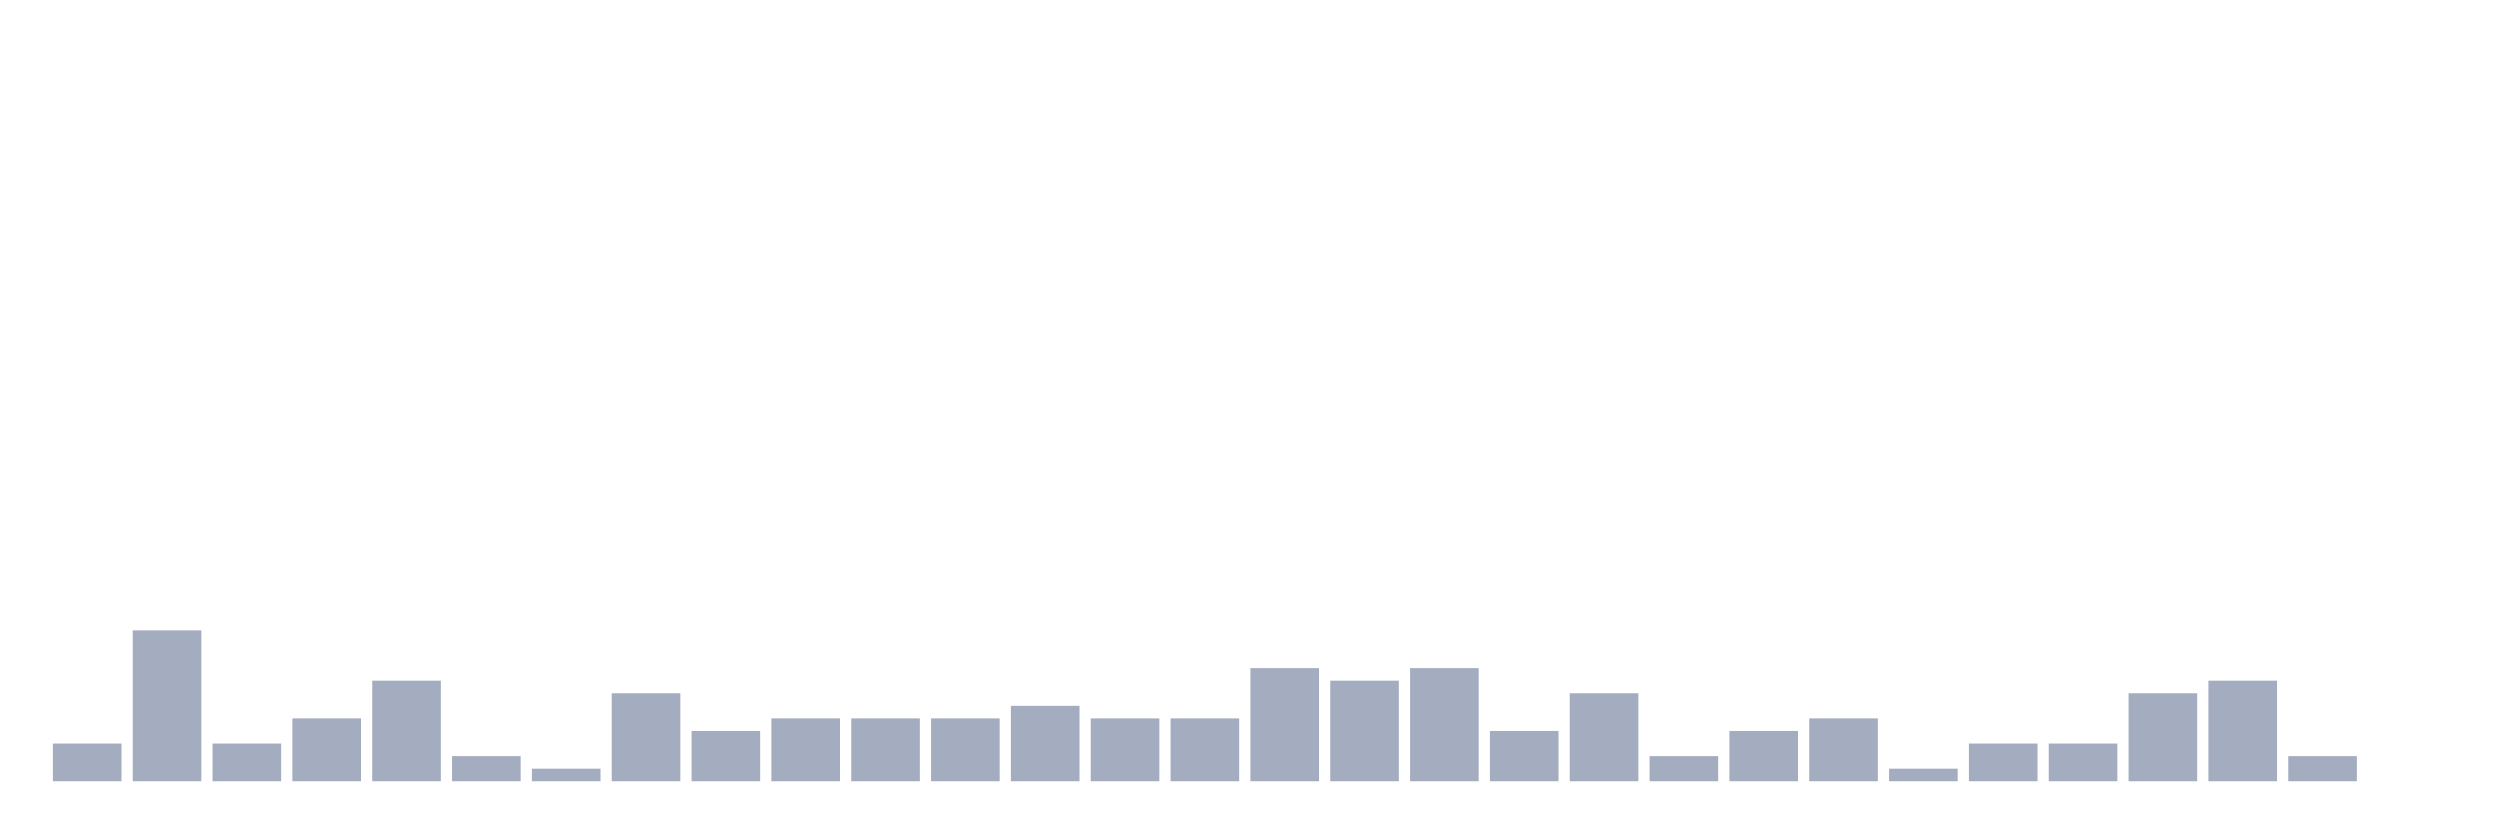
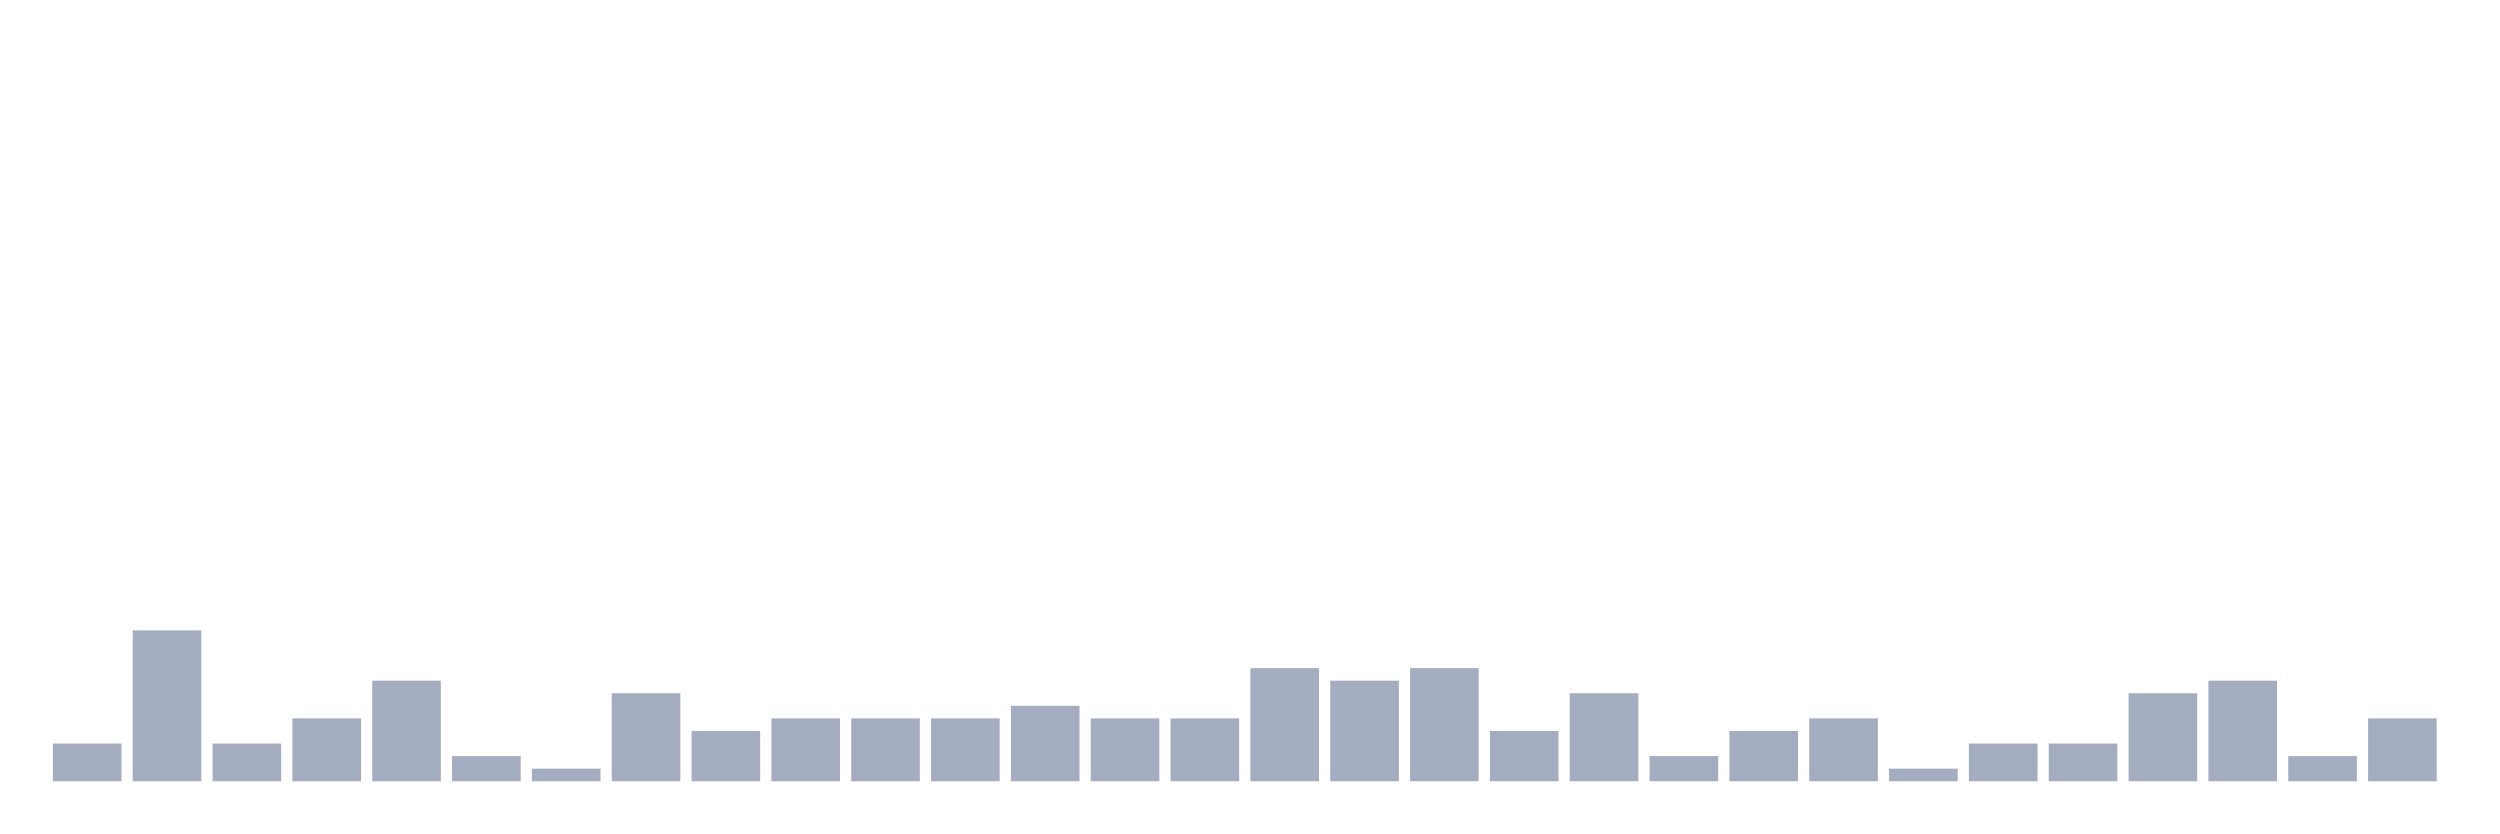
<svg xmlns="http://www.w3.org/2000/svg" viewBox="0 0 480 160">
  <g transform="translate(10,10)">
    <rect class="bar" x="0.153" width="13.175" y="132.759" height="7.241" fill="rgb(164,173,192)" />
    <rect class="bar" x="15.482" width="13.175" y="111.034" height="28.966" fill="rgb(164,173,192)" />
    <rect class="bar" x="30.81" width="13.175" y="132.759" height="7.241" fill="rgb(164,173,192)" />
    <rect class="bar" x="46.138" width="13.175" y="127.931" height="12.069" fill="rgb(164,173,192)" />
    <rect class="bar" x="61.466" width="13.175" y="120.69" height="19.31" fill="rgb(164,173,192)" />
    <rect class="bar" x="76.794" width="13.175" y="135.172" height="4.828" fill="rgb(164,173,192)" />
    <rect class="bar" x="92.123" width="13.175" y="137.586" height="2.414" fill="rgb(164,173,192)" />
    <rect class="bar" x="107.451" width="13.175" y="123.103" height="16.897" fill="rgb(164,173,192)" />
    <rect class="bar" x="122.779" width="13.175" y="130.345" height="9.655" fill="rgb(164,173,192)" />
    <rect class="bar" x="138.107" width="13.175" y="127.931" height="12.069" fill="rgb(164,173,192)" />
    <rect class="bar" x="153.436" width="13.175" y="127.931" height="12.069" fill="rgb(164,173,192)" />
    <rect class="bar" x="168.764" width="13.175" y="127.931" height="12.069" fill="rgb(164,173,192)" />
    <rect class="bar" x="184.092" width="13.175" y="125.517" height="14.483" fill="rgb(164,173,192)" />
    <rect class="bar" x="199.42" width="13.175" y="127.931" height="12.069" fill="rgb(164,173,192)" />
    <rect class="bar" x="214.748" width="13.175" y="127.931" height="12.069" fill="rgb(164,173,192)" />
    <rect class="bar" x="230.077" width="13.175" y="118.276" height="21.724" fill="rgb(164,173,192)" />
    <rect class="bar" x="245.405" width="13.175" y="120.69" height="19.31" fill="rgb(164,173,192)" />
    <rect class="bar" x="260.733" width="13.175" y="118.276" height="21.724" fill="rgb(164,173,192)" />
    <rect class="bar" x="276.061" width="13.175" y="130.345" height="9.655" fill="rgb(164,173,192)" />
    <rect class="bar" x="291.39" width="13.175" y="123.103" height="16.897" fill="rgb(164,173,192)" />
    <rect class="bar" x="306.718" width="13.175" y="135.172" height="4.828" fill="rgb(164,173,192)" />
    <rect class="bar" x="322.046" width="13.175" y="130.345" height="9.655" fill="rgb(164,173,192)" />
    <rect class="bar" x="337.374" width="13.175" y="127.931" height="12.069" fill="rgb(164,173,192)" />
    <rect class="bar" x="352.702" width="13.175" y="137.586" height="2.414" fill="rgb(164,173,192)" />
    <rect class="bar" x="368.031" width="13.175" y="132.759" height="7.241" fill="rgb(164,173,192)" />
    <rect class="bar" x="383.359" width="13.175" y="132.759" height="7.241" fill="rgb(164,173,192)" />
    <rect class="bar" x="398.687" width="13.175" y="123.103" height="16.897" fill="rgb(164,173,192)" />
    <rect class="bar" x="414.015" width="13.175" y="120.69" height="19.31" fill="rgb(164,173,192)" />
    <rect class="bar" x="429.344" width="13.175" y="135.172" height="4.828" fill="rgb(164,173,192)" />
-     <rect class="bar" x="444.672" width="13.175" y="140" height="0" fill="rgb(164,173,192)" />
+     <rect class="bar" x="444.672" width="13.175" y="127.931" height="12.069" fill="rgb(164,173,192)" />
  </g>
</svg>
